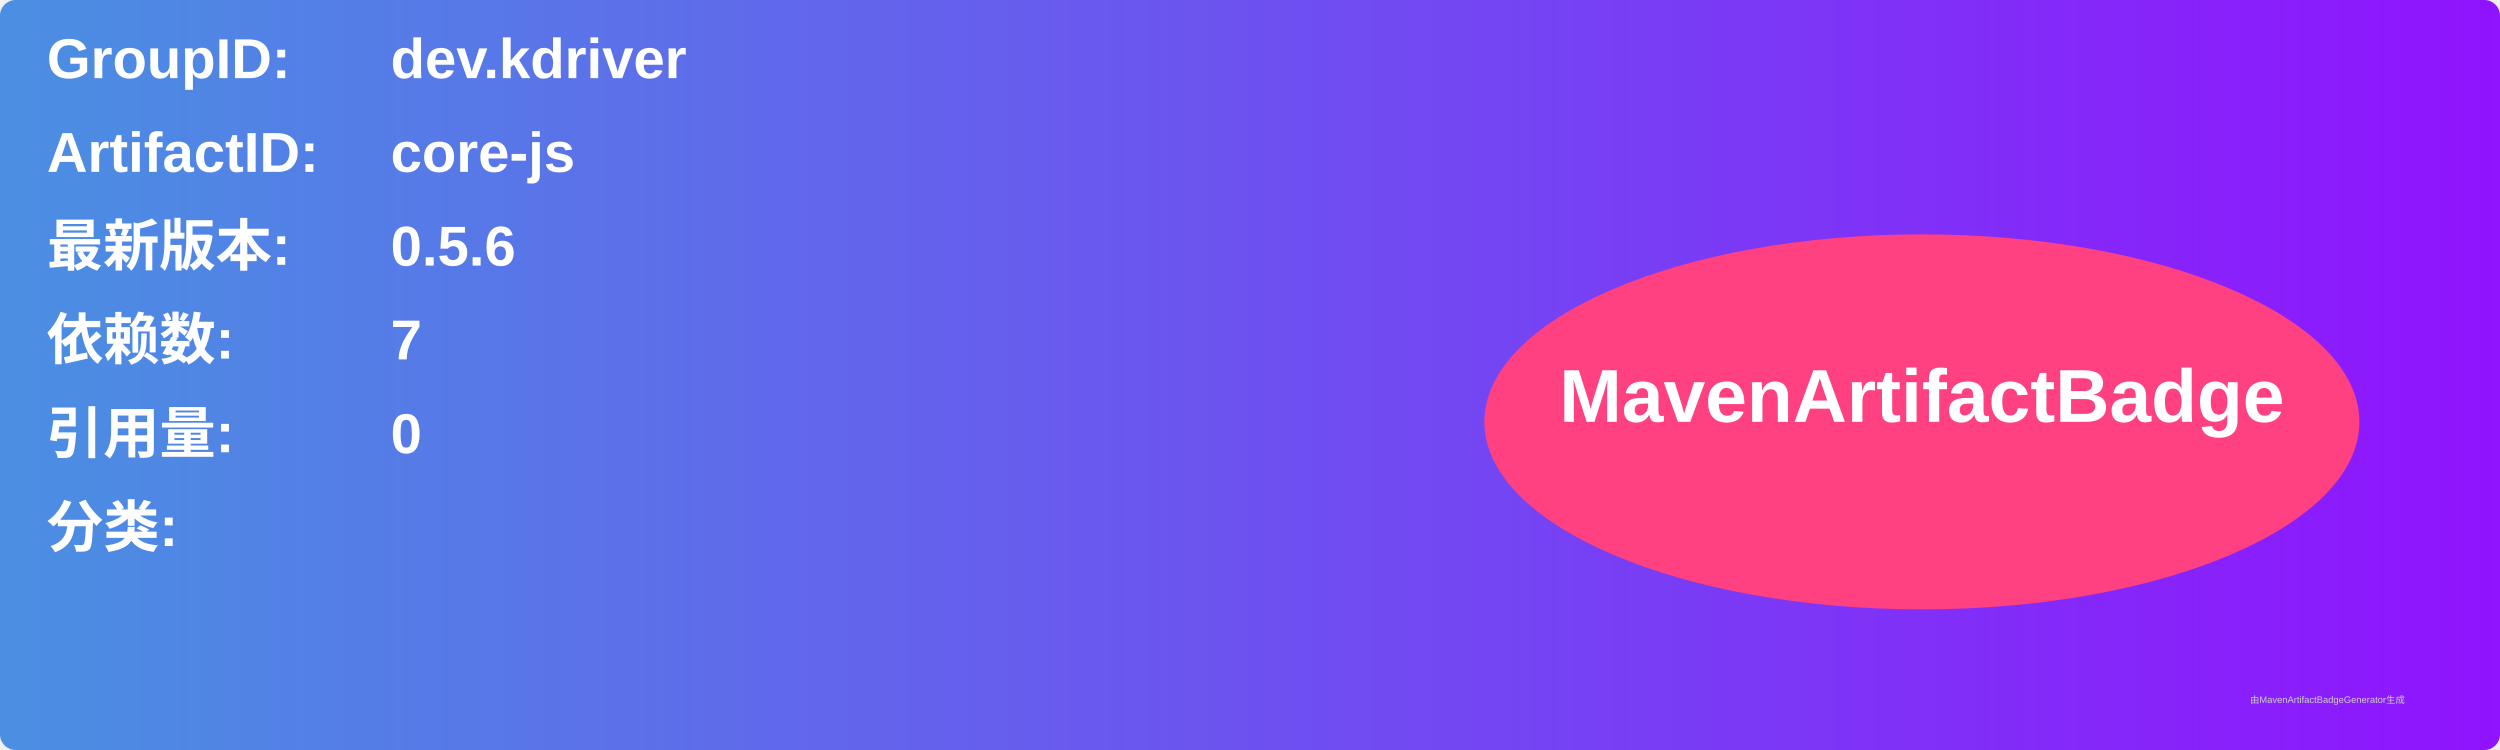
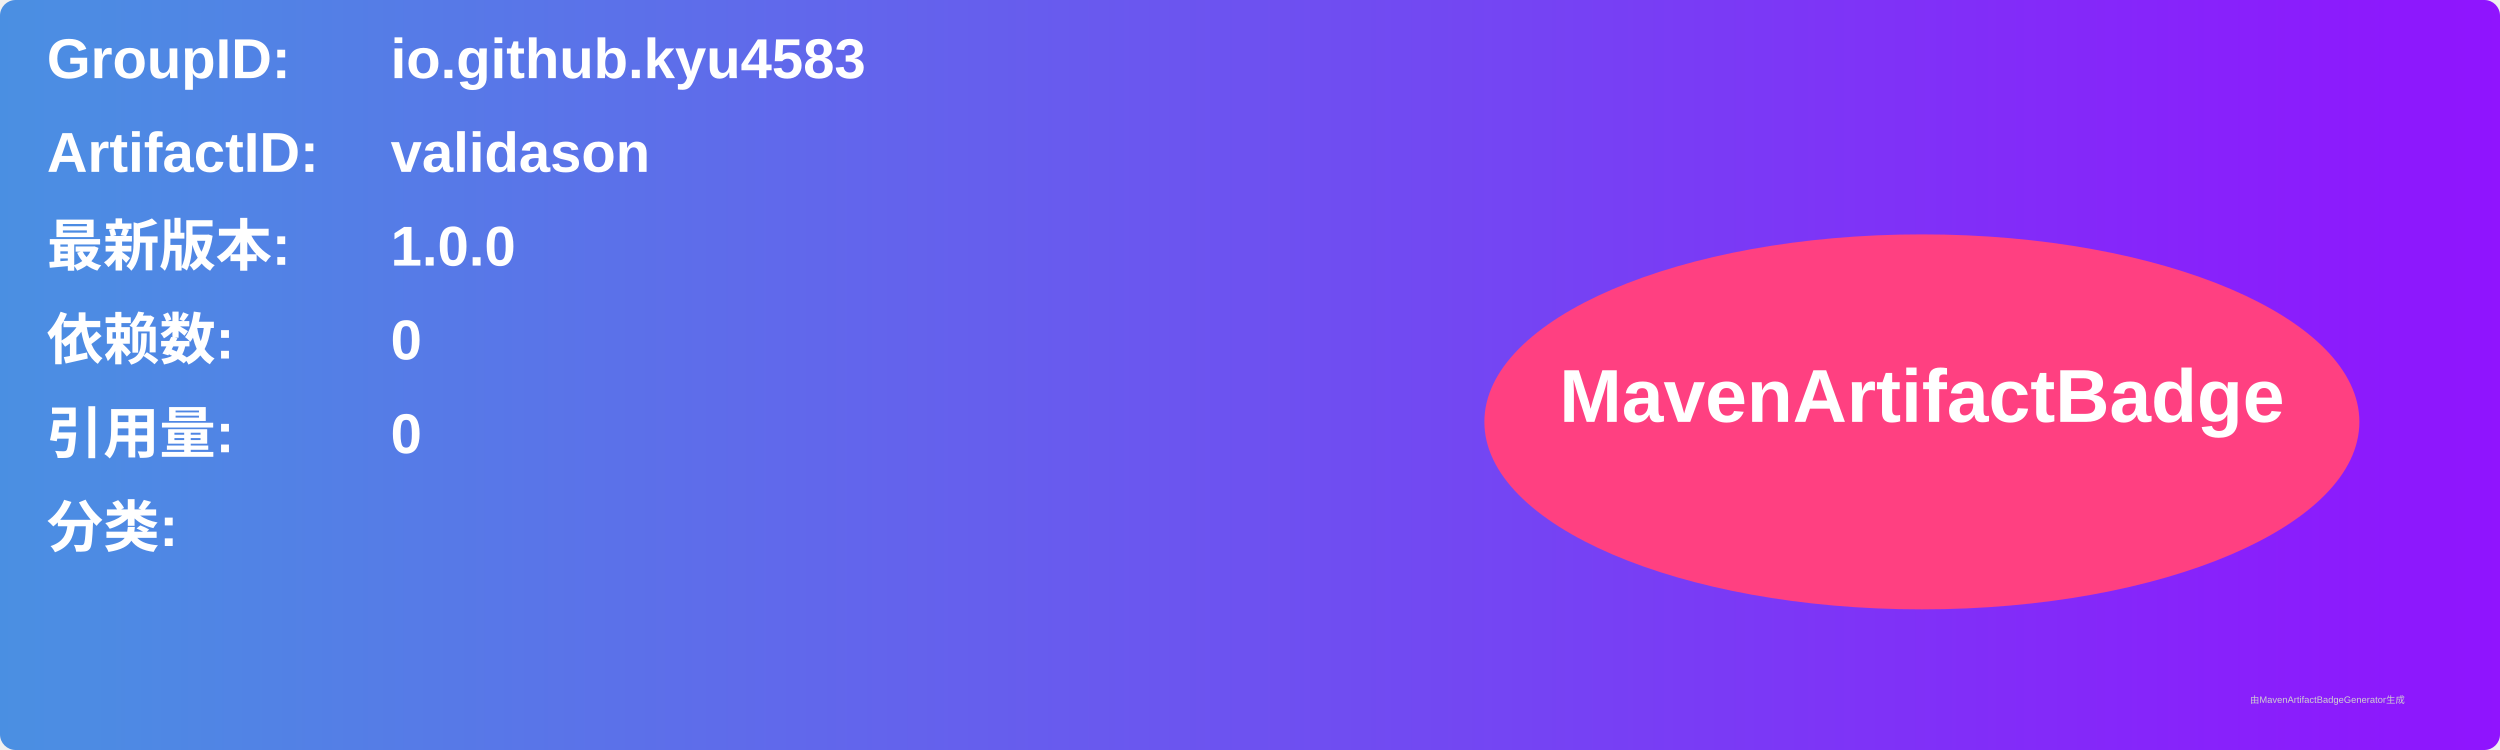
<svg xmlns="http://www.w3.org/2000/svg" width="800" height="240" viewBox="0 0 800 240">
  <linearGradient id="grad" x1="0%" y1="0%" x2="100%" y2="0%">
    <stop offset="0%" stop-color="#4a90e2" />
    <stop offset="100%" stop-color="#9013fe" />
  </linearGradient>
  <rect width="100%" height="100%" rx="5" ry="5" fill="url(#grad)" />
  <g transform="translate(15, 15)">
    <text x="0" y="10" font-family="Arial" font-size="18" fill="white" font-weight="bold" width="260">GroupID:</text>
-     <text x="110" y="10" font-family="Arial" font-size="18" fill="white" font-weight="bold" width="460">dev.kdriver</text>
+     <text x="110" y="10" font-family="Arial" font-size="18" fill="white" font-weight="bold" width="460">io.github.kyu4583</text>
    <text x="0" y="40" font-family="Arial" font-size="18" fill="white" font-weight="bold" width="260">ArtifactID:</text>
-     <text x="110" y="40" font-family="Arial" font-size="18" fill="white" font-weight="bold" width="460">core-js</text>
+     <text x="110" y="40" font-family="Arial" font-size="18" fill="white" font-weight="bold" width="460">validason</text>
    <text x="0" y="70" font-family="Arial" font-size="18" fill="white" font-weight="bold">最新版本:</text>
    <text x="110" y="70" font-family="Arial" font-size="18" fill="white" font-weight="bold">
-       <tspan font-weight="bold">0.5.6</tspan>
+       <tspan font-weight="bold">1.0.0</tspan>
    </text>
    <text x="0" y="100" font-family="Arial" font-size="18" fill="white" font-weight="bold">依赖数: </text>
    <text x="110" y="100" font-family="Arial" font-size="18" fill="white">
-       <tspan font-weight="bold">7</tspan>
+       <tspan font-weight="bold">0</tspan>
    </text>
    <text x="0" y="130" font-family="Arial" font-size="18" fill="white" font-weight="bold">引用量: </text>
    <text x="110" y="130" font-family="Arial" font-size="18" fill="white">
      <tspan font-weight="bold">0</tspan>
    </text>
    <text x="0" y="160" font-family="Arial" font-size="18" fill="white" font-weight="bold">分类:</text>
    <text x="10" y="190" font-family="Arial" font-size="10" fill="white">
      <tspan font-weight="bold" />
    </text>
    <ellipse cx="600" cy="120" rx="140" ry="60" fill="#ff4081" />
    <text x="600" y="120" text-anchor="middle" font-family="Arial" font-size="24" fill="white" font-weight="bold">MavenArtifactBadge</text>
  </g>
  <text x="720" y="225" font-family="Arial" font-size="3" fill="#d0d0d0">由MavenArtifactBadgeGenerator生成</text>
</svg>
